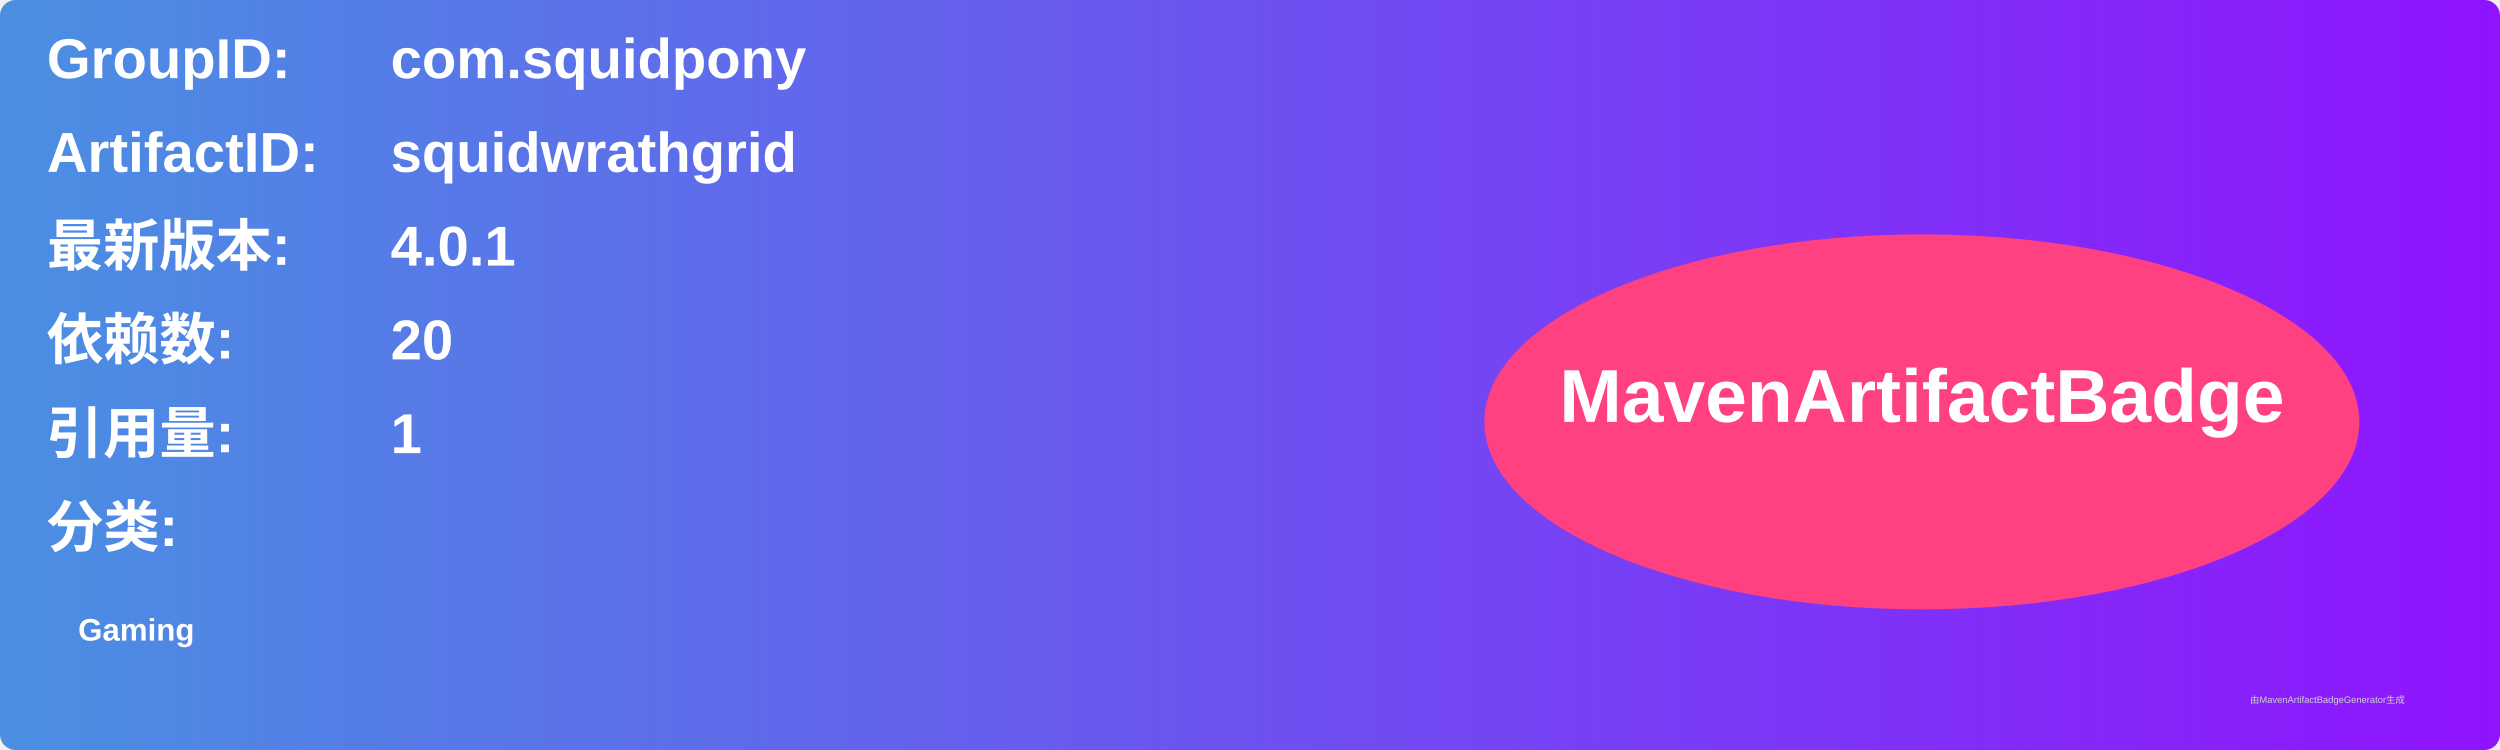
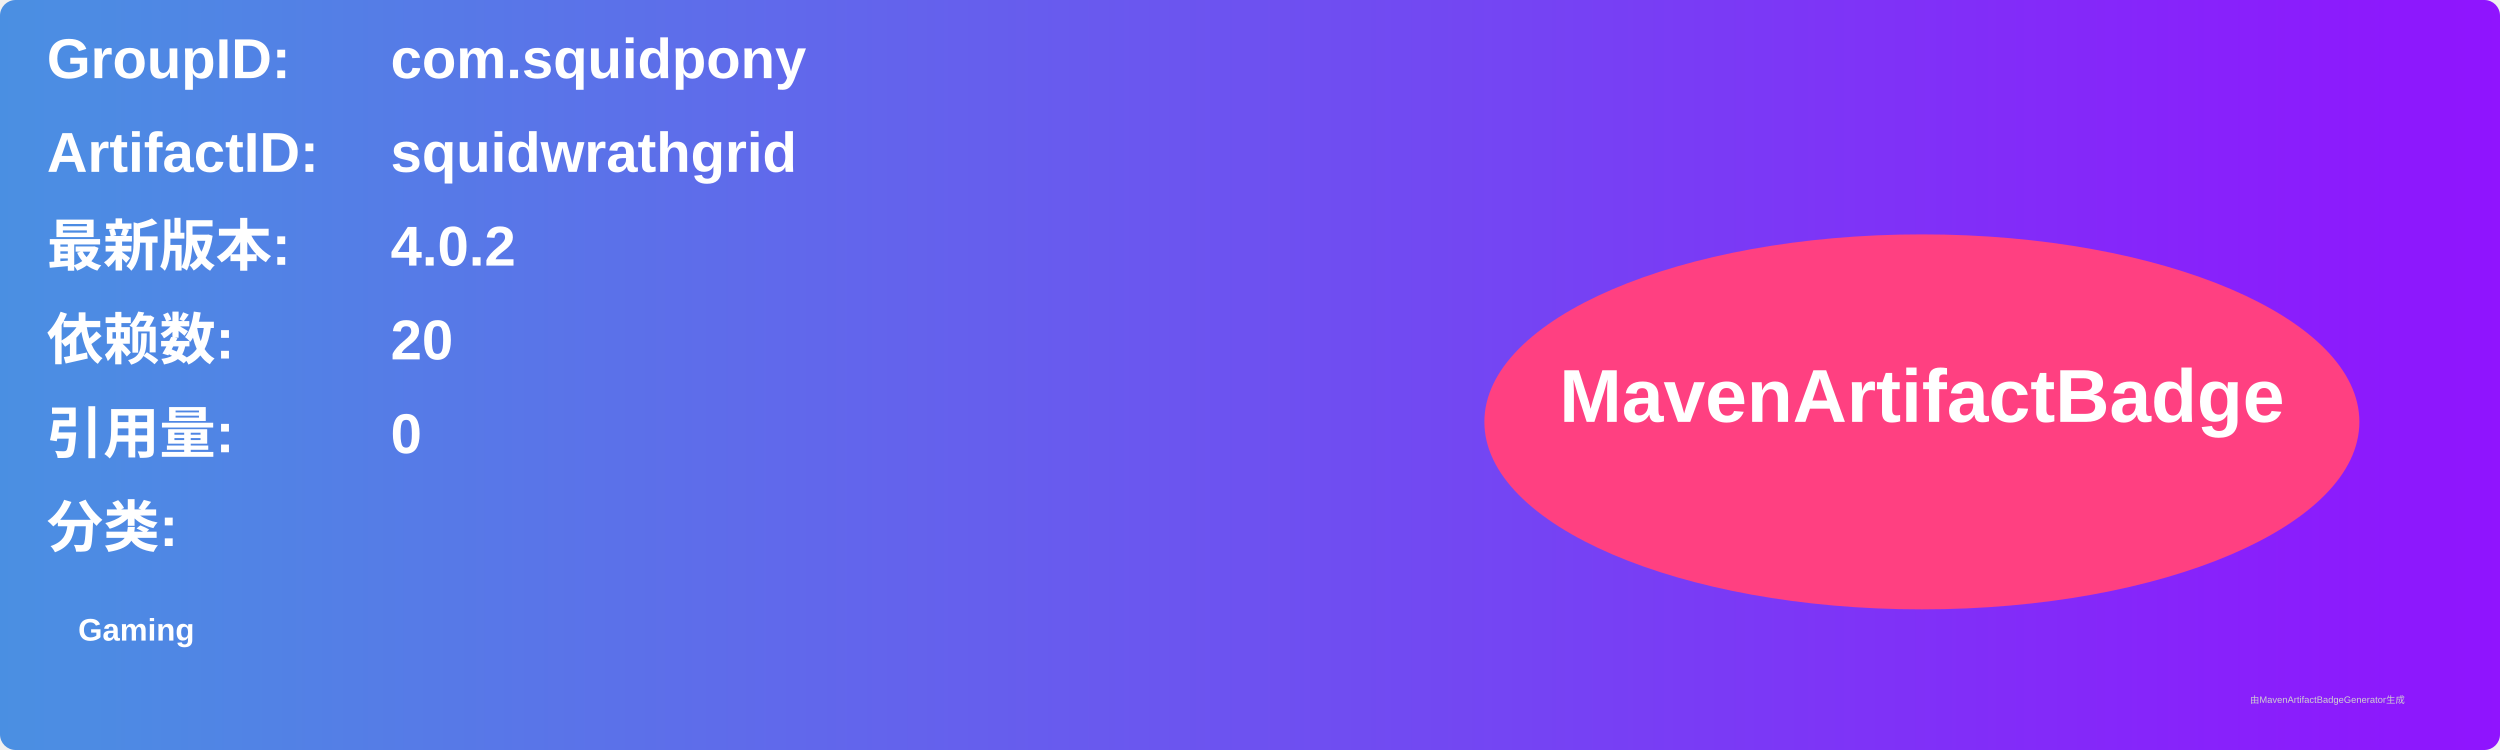
<svg xmlns="http://www.w3.org/2000/svg" width="800" height="240" viewBox="0 0 800 240">
  <linearGradient id="grad" x1="0%" y1="0%" x2="100%" y2="0%">
    <stop offset="0%" stop-color="#4a90e2" />
    <stop offset="100%" stop-color="#9013fe" />
  </linearGradient>
  <rect width="100%" height="100%" rx="5" ry="5" fill="url(#grad)" />
  <g transform="translate(15, 15)">
    <text x="0" y="10" font-family="Arial" font-size="18" fill="white" font-weight="bold" width="260">GroupID:</text>
    <text x="110" y="10" font-family="Arial" font-size="18" fill="white" font-weight="bold" width="460">com.squidpony</text>
    <text x="0" y="40" font-family="Arial" font-size="18" fill="white" font-weight="bold" width="260">ArtifactID:</text>
    <text x="110" y="40" font-family="Arial" font-size="18" fill="white" font-weight="bold" width="460">squidwrathgrid</text>
    <text x="0" y="70" font-family="Arial" font-size="18" fill="white" font-weight="bold">最新版本:</text>
    <text x="110" y="70" font-family="Arial" font-size="18" fill="white" font-weight="bold">
-       <tspan font-weight="bold">4.0.1</tspan>
+       <tspan font-weight="bold">4.0.2</tspan>
    </text>
    <text x="0" y="100" font-family="Arial" font-size="18" fill="white" font-weight="bold">依赖数: </text>
    <text x="110" y="100" font-family="Arial" font-size="18" fill="white">
      <tspan font-weight="bold">20</tspan>
    </text>
    <text x="0" y="130" font-family="Arial" font-size="18" fill="white" font-weight="bold">引用量: </text>
    <text x="110" y="130" font-family="Arial" font-size="18" fill="white">
-       <tspan font-weight="bold">1</tspan>
+       <tspan font-weight="bold">0</tspan>
    </text>
    <text x="0" y="160" font-family="Arial" font-size="18" fill="white" font-weight="bold">分类:</text>
    <text x="10" y="190" font-family="Arial" font-size="10" fill="white">
      <tspan font-weight="bold">Gaming</tspan>
    </text>
    <ellipse cx="600" cy="120" rx="140" ry="60" fill="#ff4081" />
    <text x="600" y="120" text-anchor="middle" font-family="Arial" font-size="24" fill="white" font-weight="bold">MavenArtifactBadge</text>
  </g>
  <text x="720" y="225" font-family="Arial" font-size="3" fill="#d0d0d0">由MavenArtifactBadgeGenerator生成</text>
</svg>
